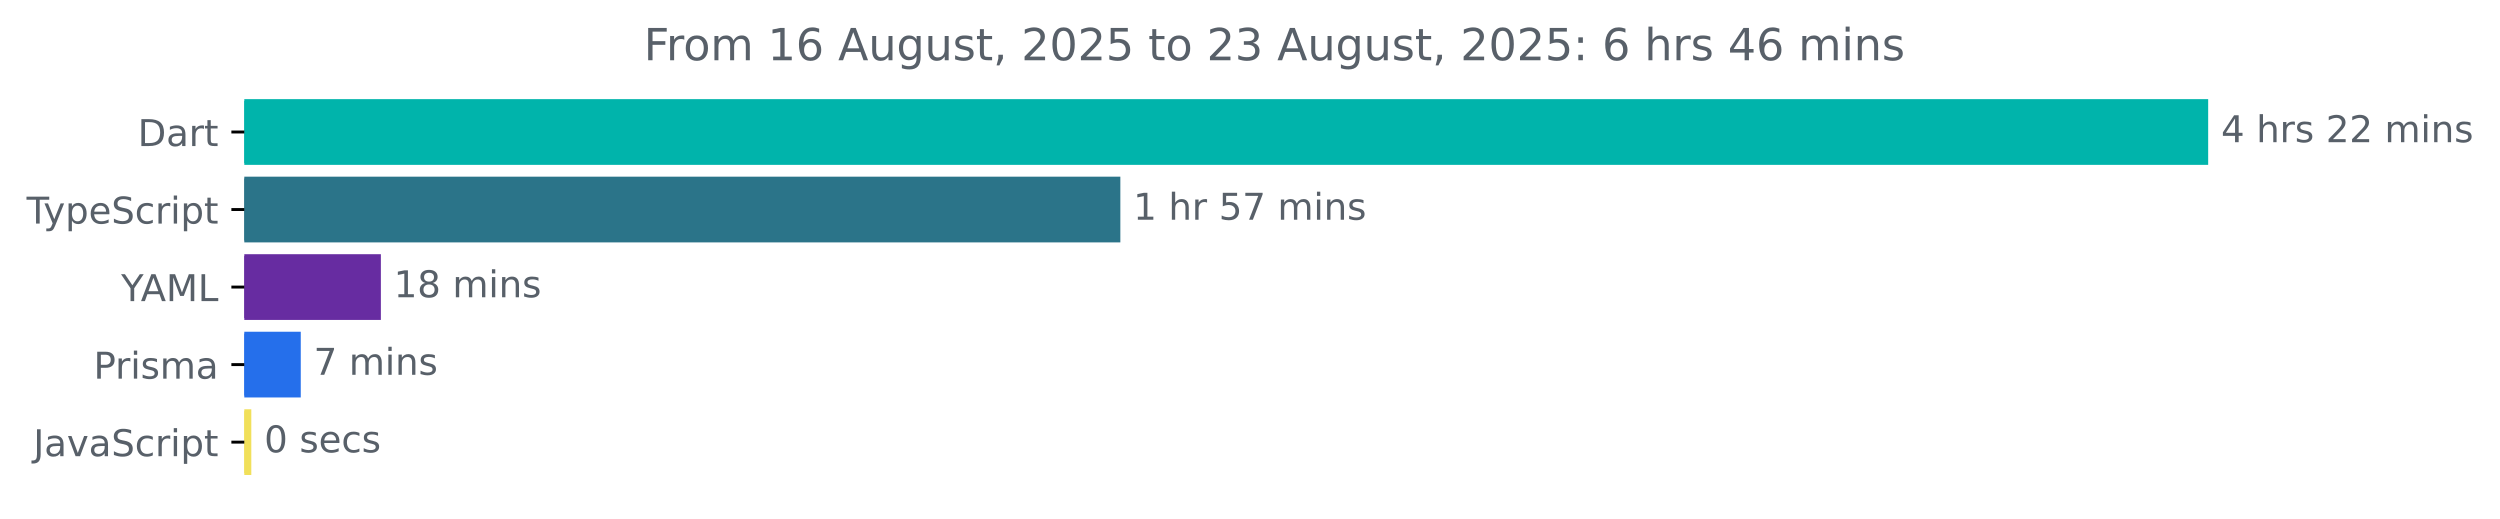
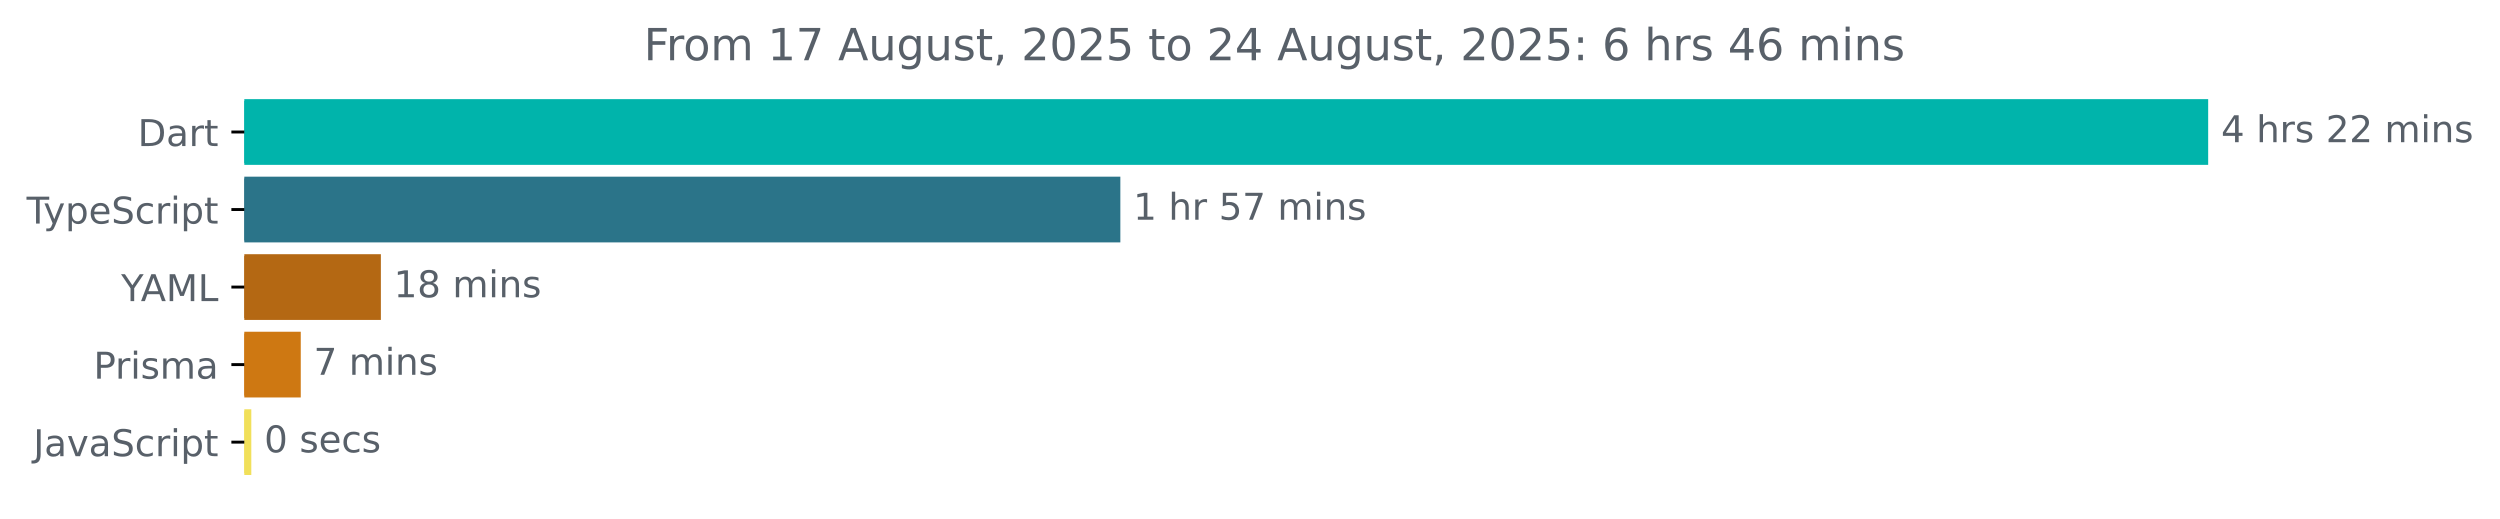
<svg xmlns="http://www.w3.org/2000/svg" xmlns:xlink="http://www.w3.org/1999/xlink" width="677.144pt" height="140.398pt" viewBox="0 0 677.144 140.398" version="1.1">
  <defs>
    <style type="text/css">*{stroke-linejoin: round; stroke-linecap: butt}</style>
  </defs>
  <g id="figure_1">
    <g id="patch_1">
      <path d="M -0 140.398  L 677.144 140.398  L 677.144 0  L -0 0  L -0 140.398  z " style="fill: none" />
    </g>
    <g id="axes_1">
      <g id="patch_2">
-         <path d="M 66.17 27.358  L 597.599 27.358  L 597.599 44.158  L 66.17 44.158  z " clip-path="url(#pe42643cee1)" style="fill: #00b4ab; stroke: #00b4ab; stroke-linejoin: miter" />
+         <path d="M 66.17 27.358  L 597.599 27.358  L 597.599 44.158  L 66.17 44.158  z " clip-path="url(#p20455c6b0b)" style="fill: #00b4ab; stroke: #00b4ab; stroke-linejoin: miter" />
      </g>
      <g id="patch_3">
-         <path d="M 66.17 48.358  L 302.954 48.358  L 302.954 65.158  L 66.17 65.158  z " clip-path="url(#pe42643cee1)" style="fill: #2b7489; stroke: #2b7489; stroke-linejoin: miter" />
+         <path d="M 66.17 48.358  L 302.954 48.358  L 302.954 65.158  L 66.17 65.158  z " clip-path="url(#p20455c6b0b)" style="fill: #2b7489; stroke: #2b7489; stroke-linejoin: miter" />
      </g>
      <g id="patch_4">
-         <path d="M 66.17 69.358  L 102.662 69.358  L 102.662 86.158  L 66.17 86.158  z " clip-path="url(#pe42643cee1)" style="fill: #672ca1; stroke: #672ca1; stroke-linejoin: miter" />
+         <path d="M 66.17 69.358  L 102.662 69.358  L 102.662 86.158  L 66.17 86.158  z " clip-path="url(#p20455c6b0b)" style="fill: #b46813; stroke: #b46813; stroke-linejoin: miter" />
      </g>
      <g id="patch_5">
-         <path d="M 66.17 90.358  L 80.964 90.358  L 80.964 107.158  L 66.17 107.158  z " clip-path="url(#pe42643cee1)" style="fill: #256feb; stroke: #256feb; stroke-linejoin: miter" />
+         <path d="M 66.17 90.358  L 80.964 90.358  L 80.964 107.158  L 66.17 107.158  z " clip-path="url(#p20455c6b0b)" style="fill: #ce7812; stroke: #ce7812; stroke-linejoin: miter" />
      </g>
      <g id="patch_6">
-         <path d="M 66.17 111.358  L 67.568 111.358  L 67.568 128.158  L 66.17 128.158  z " clip-path="url(#pe42643cee1)" style="fill: #f1e05a; stroke: #f1e05a; stroke-linejoin: miter" />
+         <path d="M 66.17 111.358  L 67.568 111.358  L 67.568 128.158  L 66.17 128.158  z " clip-path="url(#p20455c6b0b)" style="fill: #f1e05a; stroke: #f1e05a; stroke-linejoin: miter" />
      </g>
      <g id="matplotlib.axis_1" />
      <g id="matplotlib.axis_2">
        <g id="ytick_1">
          <g id="line2d_1">
            <defs>
-               <path id="m91e6984c49" d="M 0 0  L -3.5 0  " style="stroke: #000000; stroke-width: 0.8" />
+               <path id="m834299546e" d="M 0 0  L -3.5 0  " style="stroke: #000000; stroke-width: 0.8" />
            </defs>
            <g>
-               <use xlink:href="#m91e6984c49" x="66.17" y="35.758" style="stroke: #000000; stroke-width: 0.8" />
+               <use xlink:href="#m834299546e" x="66.17" y="35.758" style="stroke: #000000; stroke-width: 0.8" />
            </g>
          </g>
          <g id="text_1">
            <g style="fill: #586069" transform="translate(37.31094 39.55734) scale(0.1 -0.1)">
              <defs>
                <path id="DejaVuSans-44" d="M 1259 4147  L 1259 519  L 2022 519  Q 2988 519 3436 956  Q 3884 1394 3884 2338  Q 3884 3275 3436 3711  Q 2988 4147 2022 4147  L 1259 4147  z M 628 4666  L 1925 4666  Q 3281 4666 3915 4102  Q 4550 3538 4550 2338  Q 4550 1131 3912 565  Q 3275 0 1925 0  L 628 0  L 628 4666  z " transform="scale(0.015625)" />
                <path id="DejaVuSans-61" d="M 2194 1759  Q 1497 1759 1228 1600  Q 959 1441 959 1056  Q 959 750 1161 570  Q 1363 391 1709 391  Q 2188 391 2477 730  Q 2766 1069 2766 1631  L 2766 1759  L 2194 1759  z M 3341 1997  L 3341 0  L 2766 0  L 2766 531  Q 2569 213 2275 61  Q 1981 -91 1556 -91  Q 1019 -91 701 211  Q 384 513 384 1019  Q 384 1609 779 1909  Q 1175 2209 1959 2209  L 2766 2209  L 2766 2266  Q 2766 2663 2505 2880  Q 2244 3097 1772 3097  Q 1472 3097 1187 3025  Q 903 2953 641 2809  L 641 3341  Q 956 3463 1253 3523  Q 1550 3584 1831 3584  Q 2591 3584 2966 3190  Q 3341 2797 3341 1997  z " transform="scale(0.015625)" />
                <path id="DejaVuSans-72" d="M 2631 2963  Q 2534 3019 2420 3045  Q 2306 3072 2169 3072  Q 1681 3072 1420 2755  Q 1159 2438 1159 1844  L 1159 0  L 581 0  L 581 3500  L 1159 3500  L 1159 2956  Q 1341 3275 1631 3429  Q 1922 3584 2338 3584  Q 2397 3584 2469 3576  Q 2541 3569 2628 3553  L 2631 2963  z " transform="scale(0.015625)" />
                <path id="DejaVuSans-74" d="M 1172 4494  L 1172 3500  L 2356 3500  L 2356 3053  L 1172 3053  L 1172 1153  Q 1172 725 1289 603  Q 1406 481 1766 481  L 2356 481  L 2356 0  L 1766 0  Q 1100 0 847 248  Q 594 497 594 1153  L 594 3053  L 172 3053  L 172 3500  L 594 3500  L 594 4494  L 1172 4494  z " transform="scale(0.015625)" />
              </defs>
              <use xlink:href="#DejaVuSans-44" />
              <use xlink:href="#DejaVuSans-61" x="77.002" />
              <use xlink:href="#DejaVuSans-72" x="138.281" />
              <use xlink:href="#DejaVuSans-74" x="179.395" />
            </g>
          </g>
        </g>
        <g id="ytick_2">
          <g id="line2d_2">
            <g>
-               <use xlink:href="#m91e6984c49" x="66.17" y="56.758" style="stroke: #000000; stroke-width: 0.8" />
+               <use xlink:href="#m834299546e" x="66.17" y="56.758" style="stroke: #000000; stroke-width: 0.8" />
            </g>
          </g>
          <g id="text_2">
            <g style="fill: #586069" transform="translate(7.2 60.55734) scale(0.1 -0.1)">
              <defs>
                <path id="DejaVuSans-54" d="M -19 4666  L 3928 4666  L 3928 4134  L 2272 4134  L 2272 0  L 1638 0  L 1638 4134  L -19 4134  L -19 4666  z " transform="scale(0.015625)" />
                <path id="DejaVuSans-79" d="M 2059 -325  Q 1816 -950 1584 -1140  Q 1353 -1331 966 -1331  L 506 -1331  L 506 -850  L 844 -850  Q 1081 -850 1212 -737  Q 1344 -625 1503 -206  L 1606 56  L 191 3500  L 800 3500  L 1894 763  L 2988 3500  L 3597 3500  L 2059 -325  z " transform="scale(0.015625)" />
                <path id="DejaVuSans-70" d="M 1159 525  L 1159 -1331  L 581 -1331  L 581 3500  L 1159 3500  L 1159 2969  Q 1341 3281 1617 3432  Q 1894 3584 2278 3584  Q 2916 3584 3314 3078  Q 3713 2572 3713 1747  Q 3713 922 3314 415  Q 2916 -91 2278 -91  Q 1894 -91 1617 61  Q 1341 213 1159 525  z M 3116 1747  Q 3116 2381 2855 2742  Q 2594 3103 2138 3103  Q 1681 3103 1420 2742  Q 1159 2381 1159 1747  Q 1159 1113 1420 752  Q 1681 391 2138 391  Q 2594 391 2855 752  Q 3116 1113 3116 1747  z " transform="scale(0.015625)" />
                <path id="DejaVuSans-65" d="M 3597 1894  L 3597 1613  L 953 1613  Q 991 1019 1311 708  Q 1631 397 2203 397  Q 2534 397 2845 478  Q 3156 559 3463 722  L 3463 178  Q 3153 47 2828 -22  Q 2503 -91 2169 -91  Q 1331 -91 842 396  Q 353 884 353 1716  Q 353 2575 817 3079  Q 1281 3584 2069 3584  Q 2775 3584 3186 3129  Q 3597 2675 3597 1894  z M 3022 2063  Q 3016 2534 2758 2815  Q 2500 3097 2075 3097  Q 1594 3097 1305 2825  Q 1016 2553 972 2059  L 3022 2063  z " transform="scale(0.015625)" />
                <path id="DejaVuSans-53" d="M 3425 4513  L 3425 3897  Q 3066 4069 2747 4153  Q 2428 4238 2131 4238  Q 1616 4238 1336 4038  Q 1056 3838 1056 3469  Q 1056 3159 1242 3001  Q 1428 2844 1947 2747  L 2328 2669  Q 3034 2534 3370 2195  Q 3706 1856 3706 1288  Q 3706 609 3251 259  Q 2797 -91 1919 -91  Q 1588 -91 1214 -16  Q 841 59 441 206  L 441 856  Q 825 641 1194 531  Q 1563 422 1919 422  Q 2459 422 2753 634  Q 3047 847 3047 1241  Q 3047 1584 2836 1778  Q 2625 1972 2144 2069  L 1759 2144  Q 1053 2284 737 2584  Q 422 2884 422 3419  Q 422 4038 858 4394  Q 1294 4750 2059 4750  Q 2388 4750 2728 4690  Q 3069 4631 3425 4513  z " transform="scale(0.015625)" />
                <path id="DejaVuSans-63" d="M 3122 3366  L 3122 2828  Q 2878 2963 2633 3030  Q 2388 3097 2138 3097  Q 1578 3097 1268 2742  Q 959 2388 959 1747  Q 959 1106 1268 751  Q 1578 397 2138 397  Q 2388 397 2633 464  Q 2878 531 3122 666  L 3122 134  Q 2881 22 2623 -34  Q 2366 -91 2075 -91  Q 1284 -91 818 406  Q 353 903 353 1747  Q 353 2603 823 3093  Q 1294 3584 2113 3584  Q 2378 3584 2631 3529  Q 2884 3475 3122 3366  z " transform="scale(0.015625)" />
                <path id="DejaVuSans-69" d="M 603 3500  L 1178 3500  L 1178 0  L 603 0  L 603 3500  z M 603 4863  L 1178 4863  L 1178 4134  L 603 4134  L 603 4863  z " transform="scale(0.015625)" />
              </defs>
              <use xlink:href="#DejaVuSans-54" />
              <use xlink:href="#DejaVuSans-79" x="45.459" />
              <use xlink:href="#DejaVuSans-70" x="104.639" />
              <use xlink:href="#DejaVuSans-65" x="168.115" />
              <use xlink:href="#DejaVuSans-53" x="229.639" />
              <use xlink:href="#DejaVuSans-63" x="293.115" />
              <use xlink:href="#DejaVuSans-72" x="348.096" />
              <use xlink:href="#DejaVuSans-69" x="389.209" />
              <use xlink:href="#DejaVuSans-70" x="416.992" />
              <use xlink:href="#DejaVuSans-74" x="480.469" />
            </g>
          </g>
        </g>
        <g id="ytick_3">
          <g id="line2d_3">
            <g>
-               <use xlink:href="#m91e6984c49" x="66.17" y="77.758" style="stroke: #000000; stroke-width: 0.8" />
+               <use xlink:href="#m834299546e" x="66.17" y="77.758" style="stroke: #000000; stroke-width: 0.8" />
            </g>
          </g>
          <g id="text_3">
            <g style="fill: #586069" transform="translate(32.79688 81.55734) scale(0.1 -0.1)">
              <defs>
                <path id="DejaVuSans-59" d="M -13 4666  L 666 4666  L 1959 2747  L 3244 4666  L 3922 4666  L 2272 2222  L 2272 0  L 1638 0  L 1638 2222  L -13 4666  z " transform="scale(0.015625)" />
                <path id="DejaVuSans-41" d="M 2188 4044  L 1331 1722  L 3047 1722  L 2188 4044  z M 1831 4666  L 2547 4666  L 4325 0  L 3669 0  L 3244 1197  L 1141 1197  L 716 0  L 50 0  L 1831 4666  z " transform="scale(0.015625)" />
                <path id="DejaVuSans-4d" d="M 628 4666  L 1569 4666  L 2759 1491  L 3956 4666  L 4897 4666  L 4897 0  L 4281 0  L 4281 4097  L 3078 897  L 2444 897  L 1241 4097  L 1241 0  L 628 0  L 628 4666  z " transform="scale(0.015625)" />
                <path id="DejaVuSans-4c" d="M 628 4666  L 1259 4666  L 1259 531  L 3531 531  L 3531 0  L 628 0  L 628 4666  z " transform="scale(0.015625)" />
              </defs>
              <use xlink:href="#DejaVuSans-59" />
              <use xlink:href="#DejaVuSans-41" x="53.334" />
              <use xlink:href="#DejaVuSans-4d" x="121.742" />
              <use xlink:href="#DejaVuSans-4c" x="208.021" />
            </g>
          </g>
        </g>
        <g id="ytick_4">
          <g id="line2d_4">
            <g>
-               <use xlink:href="#m91e6984c49" x="66.17" y="98.758" style="stroke: #000000; stroke-width: 0.8" />
+               <use xlink:href="#m834299546e" x="66.17" y="98.758" style="stroke: #000000; stroke-width: 0.8" />
            </g>
          </g>
          <g id="text_4">
            <g style="fill: #586069" transform="translate(25.34844 102.5573) scale(0.1 -0.1)">
              <defs>
                <path id="DejaVuSans-50" d="M 1259 4147  L 1259 2394  L 2053 2394  Q 2494 2394 2734 2622  Q 2975 2850 2975 3272  Q 2975 3691 2734 3919  Q 2494 4147 2053 4147  L 1259 4147  z M 628 4666  L 2053 4666  Q 2838 4666 3239 4311  Q 3641 3956 3641 3272  Q 3641 2581 3239 2228  Q 2838 1875 2053 1875  L 1259 1875  L 1259 0  L 628 0  L 628 4666  z " transform="scale(0.015625)" />
                <path id="DejaVuSans-73" d="M 2834 3397  L 2834 2853  Q 2591 2978 2328 3040  Q 2066 3103 1784 3103  Q 1356 3103 1142 2972  Q 928 2841 928 2578  Q 928 2378 1081 2264  Q 1234 2150 1697 2047  L 1894 2003  Q 2506 1872 2764 1633  Q 3022 1394 3022 966  Q 3022 478 2636 193  Q 2250 -91 1575 -91  Q 1294 -91 989 -36  Q 684 19 347 128  L 347 722  Q 666 556 975 473  Q 1284 391 1588 391  Q 1994 391 2212 530  Q 2431 669 2431 922  Q 2431 1156 2273 1281  Q 2116 1406 1581 1522  L 1381 1569  Q 847 1681 609 1914  Q 372 2147 372 2553  Q 372 3047 722 3315  Q 1072 3584 1716 3584  Q 2034 3584 2315 3537  Q 2597 3491 2834 3397  z " transform="scale(0.015625)" />
                <path id="DejaVuSans-6d" d="M 3328 2828  Q 3544 3216 3844 3400  Q 4144 3584 4550 3584  Q 5097 3584 5394 3201  Q 5691 2819 5691 2113  L 5691 0  L 5113 0  L 5113 2094  Q 5113 2597 4934 2840  Q 4756 3084 4391 3084  Q 3944 3084 3684 2787  Q 3425 2491 3425 1978  L 3425 0  L 2847 0  L 2847 2094  Q 2847 2600 2669 2842  Q 2491 3084 2119 3084  Q 1678 3084 1418 2786  Q 1159 2488 1159 1978  L 1159 0  L 581 0  L 581 3500  L 1159 3500  L 1159 2956  Q 1356 3278 1631 3431  Q 1906 3584 2284 3584  Q 2666 3584 2933 3390  Q 3200 3197 3328 2828  z " transform="scale(0.015625)" />
              </defs>
              <use xlink:href="#DejaVuSans-50" />
              <use xlink:href="#DejaVuSans-72" x="58.553" />
              <use xlink:href="#DejaVuSans-69" x="99.666" />
              <use xlink:href="#DejaVuSans-73" x="127.449" />
              <use xlink:href="#DejaVuSans-6d" x="179.549" />
              <use xlink:href="#DejaVuSans-61" x="276.961" />
            </g>
          </g>
        </g>
        <g id="ytick_5">
          <g id="line2d_5">
            <g>
-               <use xlink:href="#m91e6984c49" x="66.17" y="119.758" style="stroke: #000000; stroke-width: 0.8" />
+               <use xlink:href="#m834299546e" x="66.17" y="119.758" style="stroke: #000000; stroke-width: 0.8" />
            </g>
          </g>
          <g id="text_5">
            <g style="fill: #586069" transform="translate(9.040625 123.5573) scale(0.1 -0.1)">
              <defs>
                <path id="DejaVuSans-4a" d="M 628 4666  L 1259 4666  L 1259 325  Q 1259 -519 939 -900  Q 619 -1281 -91 -1281  L -331 -1281  L -331 -750  L -134 -750  Q 284 -750 456 -515  Q 628 -281 628 325  L 628 4666  z " transform="scale(0.015625)" />
                <path id="DejaVuSans-76" d="M 191 3500  L 800 3500  L 1894 563  L 2988 3500  L 3597 3500  L 2284 0  L 1503 0  L 191 3500  z " transform="scale(0.015625)" />
              </defs>
              <use xlink:href="#DejaVuSans-4a" />
              <use xlink:href="#DejaVuSans-61" x="29.492" />
              <use xlink:href="#DejaVuSans-76" x="90.771" />
              <use xlink:href="#DejaVuSans-61" x="149.951" />
              <use xlink:href="#DejaVuSans-53" x="211.23" />
              <use xlink:href="#DejaVuSans-63" x="274.707" />
              <use xlink:href="#DejaVuSans-72" x="329.688" />
              <use xlink:href="#DejaVuSans-69" x="370.801" />
              <use xlink:href="#DejaVuSans-70" x="398.584" />
              <use xlink:href="#DejaVuSans-74" x="462.061" />
            </g>
          </g>
        </g>
      </g>
      <g id="text_6">
        <g style="fill: #586069" transform="translate(601.5989 38.5175) scale(0.1 -0.1)">
          <defs>
            <path id="DejaVuSans-34" d="M 2419 4116  L 825 1625  L 2419 1625  L 2419 4116  z M 2253 4666  L 3047 4666  L 3047 1625  L 3713 1625  L 3713 1100  L 3047 1100  L 3047 0  L 2419 0  L 2419 1100  L 313 1100  L 313 1709  L 2253 4666  z " transform="scale(0.015625)" />
            <path id="DejaVuSans-20" transform="scale(0.015625)" />
            <path id="DejaVuSans-68" d="M 3513 2113  L 3513 0  L 2938 0  L 2938 2094  Q 2938 2591 2744 2837  Q 2550 3084 2163 3084  Q 1697 3084 1428 2787  Q 1159 2491 1159 1978  L 1159 0  L 581 0  L 581 4863  L 1159 4863  L 1159 2956  Q 1366 3272 1645 3428  Q 1925 3584 2291 3584  Q 2894 3584 3203 3211  Q 3513 2838 3513 2113  z " transform="scale(0.015625)" />
            <path id="DejaVuSans-32" d="M 1228 531  L 3431 531  L 3431 0  L 469 0  L 469 531  Q 828 903 1448 1529  Q 2069 2156 2228 2338  Q 2531 2678 2651 2914  Q 2772 3150 2772 3378  Q 2772 3750 2511 3984  Q 2250 4219 1831 4219  Q 1534 4219 1204 4116  Q 875 4013 500 3803  L 500 4441  Q 881 4594 1212 4672  Q 1544 4750 1819 4750  Q 2544 4750 2975 4387  Q 3406 4025 3406 3419  Q 3406 3131 3298 2873  Q 3191 2616 2906 2266  Q 2828 2175 2409 1742  Q 1991 1309 1228 531  z " transform="scale(0.015625)" />
            <path id="DejaVuSans-6e" d="M 3513 2113  L 3513 0  L 2938 0  L 2938 2094  Q 2938 2591 2744 2837  Q 2550 3084 2163 3084  Q 1697 3084 1428 2787  Q 1159 2491 1159 1978  L 1159 0  L 581 0  L 581 3500  L 1159 3500  L 1159 2956  Q 1366 3272 1645 3428  Q 1925 3584 2291 3584  Q 2894 3584 3203 3211  Q 3513 2838 3513 2113  z " transform="scale(0.015625)" />
          </defs>
          <use xlink:href="#DejaVuSans-34" />
          <use xlink:href="#DejaVuSans-20" x="63.623" />
          <use xlink:href="#DejaVuSans-68" x="95.41" />
          <use xlink:href="#DejaVuSans-72" x="158.789" />
          <use xlink:href="#DejaVuSans-73" x="199.902" />
          <use xlink:href="#DejaVuSans-20" x="252.002" />
          <use xlink:href="#DejaVuSans-32" x="283.789" />
          <use xlink:href="#DejaVuSans-32" x="347.412" />
          <use xlink:href="#DejaVuSans-20" x="411.035" />
          <use xlink:href="#DejaVuSans-6d" x="442.822" />
          <use xlink:href="#DejaVuSans-69" x="540.234" />
          <use xlink:href="#DejaVuSans-6e" x="568.018" />
          <use xlink:href="#DejaVuSans-73" x="631.396" />
        </g>
      </g>
      <g id="text_7">
        <g style="fill: #586069" transform="translate(306.9544 59.5175) scale(0.1 -0.1)">
          <defs>
            <path id="DejaVuSans-31" d="M 794 531  L 1825 531  L 1825 4091  L 703 3866  L 703 4441  L 1819 4666  L 2450 4666  L 2450 531  L 3481 531  L 3481 0  L 794 0  L 794 531  z " transform="scale(0.015625)" />
            <path id="DejaVuSans-35" d="M 691 4666  L 3169 4666  L 3169 4134  L 1269 4134  L 1269 2991  Q 1406 3038 1543 3061  Q 1681 3084 1819 3084  Q 2600 3084 3056 2656  Q 3513 2228 3513 1497  Q 3513 744 3044 326  Q 2575 -91 1722 -91  Q 1428 -91 1123 -41  Q 819 9 494 109  L 494 744  Q 775 591 1075 516  Q 1375 441 1709 441  Q 2250 441 2565 725  Q 2881 1009 2881 1497  Q 2881 1984 2565 2268  Q 2250 2553 1709 2553  Q 1456 2553 1204 2497  Q 953 2441 691 2322  L 691 4666  z " transform="scale(0.015625)" />
            <path id="DejaVuSans-37" d="M 525 4666  L 3525 4666  L 3525 4397  L 1831 0  L 1172 0  L 2766 4134  L 525 4134  L 525 4666  z " transform="scale(0.015625)" />
          </defs>
          <use xlink:href="#DejaVuSans-31" />
          <use xlink:href="#DejaVuSans-20" x="63.623" />
          <use xlink:href="#DejaVuSans-68" x="95.41" />
          <use xlink:href="#DejaVuSans-72" x="158.789" />
          <use xlink:href="#DejaVuSans-20" x="199.902" />
          <use xlink:href="#DejaVuSans-35" x="231.689" />
          <use xlink:href="#DejaVuSans-37" x="295.312" />
          <use xlink:href="#DejaVuSans-20" x="358.936" />
          <use xlink:href="#DejaVuSans-6d" x="390.723" />
          <use xlink:href="#DejaVuSans-69" x="488.135" />
          <use xlink:href="#DejaVuSans-6e" x="515.918" />
          <use xlink:href="#DejaVuSans-73" x="579.297" />
        </g>
      </g>
      <g id="text_8">
        <g style="fill: #586069" transform="translate(106.6619 80.5175) scale(0.1 -0.1)">
          <defs>
            <path id="DejaVuSans-38" d="M 2034 2216  Q 1584 2216 1326 1975  Q 1069 1734 1069 1313  Q 1069 891 1326 650  Q 1584 409 2034 409  Q 2484 409 2743 651  Q 3003 894 3003 1313  Q 3003 1734 2745 1975  Q 2488 2216 2034 2216  z M 1403 2484  Q 997 2584 770 2862  Q 544 3141 544 3541  Q 544 4100 942 4425  Q 1341 4750 2034 4750  Q 2731 4750 3128 4425  Q 3525 4100 3525 3541  Q 3525 3141 3298 2862  Q 3072 2584 2669 2484  Q 3125 2378 3379 2068  Q 3634 1759 3634 1313  Q 3634 634 3220 271  Q 2806 -91 2034 -91  Q 1263 -91 848 271  Q 434 634 434 1313  Q 434 1759 690 2068  Q 947 2378 1403 2484  z M 1172 3481  Q 1172 3119 1398 2916  Q 1625 2713 2034 2713  Q 2441 2713 2670 2916  Q 2900 3119 2900 3481  Q 2900 3844 2670 4047  Q 2441 4250 2034 4250  Q 1625 4250 1398 4047  Q 1172 3844 1172 3481  z " transform="scale(0.015625)" />
          </defs>
          <use xlink:href="#DejaVuSans-31" />
          <use xlink:href="#DejaVuSans-38" x="63.623" />
          <use xlink:href="#DejaVuSans-20" x="127.246" />
          <use xlink:href="#DejaVuSans-6d" x="159.033" />
          <use xlink:href="#DejaVuSans-69" x="256.445" />
          <use xlink:href="#DejaVuSans-6e" x="284.229" />
          <use xlink:href="#DejaVuSans-73" x="347.607" />
        </g>
      </g>
      <g id="text_9">
        <g style="fill: #586069" transform="translate(84.96418 101.5175) scale(0.1 -0.1)">
          <use xlink:href="#DejaVuSans-37" />
          <use xlink:href="#DejaVuSans-20" x="63.623" />
          <use xlink:href="#DejaVuSans-6d" x="95.41" />
          <use xlink:href="#DejaVuSans-69" x="192.822" />
          <use xlink:href="#DejaVuSans-6e" x="220.605" />
          <use xlink:href="#DejaVuSans-73" x="283.984" />
        </g>
      </g>
      <g id="text_10">
        <g style="fill: #586069" transform="translate(71.56751 122.5175) scale(0.1 -0.1)">
          <defs>
            <path id="DejaVuSans-30" d="M 2034 4250  Q 1547 4250 1301 3770  Q 1056 3291 1056 2328  Q 1056 1369 1301 889  Q 1547 409 2034 409  Q 2525 409 2770 889  Q 3016 1369 3016 2328  Q 3016 3291 2770 3770  Q 2525 4250 2034 4250  z M 2034 4750  Q 2819 4750 3233 4129  Q 3647 3509 3647 2328  Q 3647 1150 3233 529  Q 2819 -91 2034 -91  Q 1250 -91 836 529  Q 422 1150 422 2328  Q 422 3509 836 4129  Q 1250 4750 2034 4750  z " transform="scale(0.015625)" />
          </defs>
          <use xlink:href="#DejaVuSans-30" />
          <use xlink:href="#DejaVuSans-20" x="63.623" />
          <use xlink:href="#DejaVuSans-73" x="95.41" />
          <use xlink:href="#DejaVuSans-65" x="147.51" />
          <use xlink:href="#DejaVuSans-63" x="209.033" />
          <use xlink:href="#DejaVuSans-73" x="264.014" />
        </g>
      </g>
      <g id="text_11">
        <g style="fill: #586069" transform="translate(174.3841 16.31812) scale(0.12 -0.12)">
          <defs>
            <path id="DejaVuSans-46" d="M 628 4666  L 3309 4666  L 3309 4134  L 1259 4134  L 1259 2759  L 3109 2759  L 3109 2228  L 1259 2228  L 1259 0  L 628 0  L 628 4666  z " transform="scale(0.015625)" />
            <path id="DejaVuSans-6f" d="M 1959 3097  Q 1497 3097 1228 2736  Q 959 2375 959 1747  Q 959 1119 1226 758  Q 1494 397 1959 397  Q 2419 397 2687 759  Q 2956 1122 2956 1747  Q 2956 2369 2687 2733  Q 2419 3097 1959 3097  z M 1959 3584  Q 2709 3584 3137 3096  Q 3566 2609 3566 1747  Q 3566 888 3137 398  Q 2709 -91 1959 -91  Q 1206 -91 779 398  Q 353 888 353 1747  Q 353 2609 779 3096  Q 1206 3584 1959 3584  z " transform="scale(0.015625)" />
-             <path id="DejaVuSans-36" d="M 2113 2584  Q 1688 2584 1439 2293  Q 1191 2003 1191 1497  Q 1191 994 1439 701  Q 1688 409 2113 409  Q 2538 409 2786 701  Q 3034 994 3034 1497  Q 3034 2003 2786 2293  Q 2538 2584 2113 2584  z M 3366 4563  L 3366 3988  Q 3128 4100 2886 4159  Q 2644 4219 2406 4219  Q 1781 4219 1451 3797  Q 1122 3375 1075 2522  Q 1259 2794 1537 2939  Q 1816 3084 2150 3084  Q 2853 3084 3261 2657  Q 3669 2231 3669 1497  Q 3669 778 3244 343  Q 2819 -91 2113 -91  Q 1303 -91 875 529  Q 447 1150 447 2328  Q 447 3434 972 4092  Q 1497 4750 2381 4750  Q 2619 4750 2861 4703  Q 3103 4656 3366 4563  z " transform="scale(0.015625)" />
            <path id="DejaVuSans-75" d="M 544 1381  L 544 3500  L 1119 3500  L 1119 1403  Q 1119 906 1312 657  Q 1506 409 1894 409  Q 2359 409 2629 706  Q 2900 1003 2900 1516  L 2900 3500  L 3475 3500  L 3475 0  L 2900 0  L 2900 538  Q 2691 219 2414 64  Q 2138 -91 1772 -91  Q 1169 -91 856 284  Q 544 659 544 1381  z M 1991 3584  L 1991 3584  z " transform="scale(0.015625)" />
            <path id="DejaVuSans-67" d="M 2906 1791  Q 2906 2416 2648 2759  Q 2391 3103 1925 3103  Q 1463 3103 1205 2759  Q 947 2416 947 1791  Q 947 1169 1205 825  Q 1463 481 1925 481  Q 2391 481 2648 825  Q 2906 1169 2906 1791  z M 3481 434  Q 3481 -459 3084 -895  Q 2688 -1331 1869 -1331  Q 1566 -1331 1297 -1286  Q 1028 -1241 775 -1147  L 775 -588  Q 1028 -725 1275 -790  Q 1522 -856 1778 -856  Q 2344 -856 2625 -561  Q 2906 -266 2906 331  L 2906 616  Q 2728 306 2450 153  Q 2172 0 1784 0  Q 1141 0 747 490  Q 353 981 353 1791  Q 353 2603 747 3093  Q 1141 3584 1784 3584  Q 2172 3584 2450 3431  Q 2728 3278 2906 2969  L 2906 3500  L 3481 3500  L 3481 434  z " transform="scale(0.015625)" />
            <path id="DejaVuSans-2c" d="M 750 794  L 1409 794  L 1409 256  L 897 -744  L 494 -744  L 750 256  L 750 794  z " transform="scale(0.015625)" />
-             <path id="DejaVuSans-33" d="M 2597 2516  Q 3050 2419 3304 2112  Q 3559 1806 3559 1356  Q 3559 666 3084 287  Q 2609 -91 1734 -91  Q 1441 -91 1130 -33  Q 819 25 488 141  L 488 750  Q 750 597 1062 519  Q 1375 441 1716 441  Q 2309 441 2620 675  Q 2931 909 2931 1356  Q 2931 1769 2642 2001  Q 2353 2234 1838 2234  L 1294 2234  L 1294 2753  L 1863 2753  Q 2328 2753 2575 2939  Q 2822 3125 2822 3475  Q 2822 3834 2567 4026  Q 2313 4219 1838 4219  Q 1578 4219 1281 4162  Q 984 4106 628 3988  L 628 4550  Q 988 4650 1302 4700  Q 1616 4750 1894 4750  Q 2613 4750 3031 4423  Q 3450 4097 3450 3541  Q 3450 3153 3228 2886  Q 3006 2619 2597 2516  z " transform="scale(0.015625)" />
            <path id="DejaVuSans-3a" d="M 750 794  L 1409 794  L 1409 0  L 750 0  L 750 794  z M 750 3309  L 1409 3309  L 1409 2516  L 750 2516  L 750 3309  z " transform="scale(0.015625)" />
+             <path id="DejaVuSans-36" d="M 2113 2584  Q 1688 2584 1439 2293  Q 1191 2003 1191 1497  Q 1191 994 1439 701  Q 1688 409 2113 409  Q 2538 409 2786 701  Q 3034 994 3034 1497  Q 3034 2003 2786 2293  Q 2538 2584 2113 2584  z M 3366 4563  L 3366 3988  Q 3128 4100 2886 4159  Q 2644 4219 2406 4219  Q 1781 4219 1451 3797  Q 1122 3375 1075 2522  Q 1259 2794 1537 2939  Q 1816 3084 2150 3084  Q 2853 3084 3261 2657  Q 3669 2231 3669 1497  Q 3669 778 3244 343  Q 2819 -91 2113 -91  Q 1303 -91 875 529  Q 447 1150 447 2328  Q 447 3434 972 4092  Q 1497 4750 2381 4750  Q 2619 4750 2861 4703  Q 3103 4656 3366 4563  z " transform="scale(0.015625)" />
          </defs>
          <use xlink:href="#DejaVuSans-46" />
          <use xlink:href="#DejaVuSans-72" x="50.27" />
          <use xlink:href="#DejaVuSans-6f" x="89.133" />
          <use xlink:href="#DejaVuSans-6d" x="150.314" />
          <use xlink:href="#DejaVuSans-20" x="247.727" />
          <use xlink:href="#DejaVuSans-31" x="279.514" />
-           <use xlink:href="#DejaVuSans-36" x="343.137" />
+           <use xlink:href="#DejaVuSans-37" x="343.137" />
          <use xlink:href="#DejaVuSans-20" x="406.76" />
          <use xlink:href="#DejaVuSans-41" x="438.547" />
          <use xlink:href="#DejaVuSans-75" x="506.955" />
          <use xlink:href="#DejaVuSans-67" x="570.334" />
          <use xlink:href="#DejaVuSans-75" x="633.811" />
          <use xlink:href="#DejaVuSans-73" x="697.189" />
          <use xlink:href="#DejaVuSans-74" x="749.289" />
          <use xlink:href="#DejaVuSans-2c" x="788.498" />
          <use xlink:href="#DejaVuSans-20" x="820.285" />
          <use xlink:href="#DejaVuSans-32" x="852.072" />
          <use xlink:href="#DejaVuSans-30" x="915.695" />
          <use xlink:href="#DejaVuSans-32" x="979.318" />
          <use xlink:href="#DejaVuSans-35" x="1042.941" />
          <use xlink:href="#DejaVuSans-20" x="1106.564" />
          <use xlink:href="#DejaVuSans-74" x="1138.352" />
          <use xlink:href="#DejaVuSans-6f" x="1177.561" />
          <use xlink:href="#DejaVuSans-20" x="1238.742" />
          <use xlink:href="#DejaVuSans-32" x="1270.529" />
-           <use xlink:href="#DejaVuSans-33" x="1334.152" />
+           <use xlink:href="#DejaVuSans-34" x="1334.152" />
          <use xlink:href="#DejaVuSans-20" x="1397.775" />
          <use xlink:href="#DejaVuSans-41" x="1429.562" />
          <use xlink:href="#DejaVuSans-75" x="1497.971" />
          <use xlink:href="#DejaVuSans-67" x="1561.35" />
          <use xlink:href="#DejaVuSans-75" x="1624.826" />
          <use xlink:href="#DejaVuSans-73" x="1688.205" />
          <use xlink:href="#DejaVuSans-74" x="1740.305" />
          <use xlink:href="#DejaVuSans-2c" x="1779.514" />
          <use xlink:href="#DejaVuSans-20" x="1811.301" />
          <use xlink:href="#DejaVuSans-32" x="1843.088" />
          <use xlink:href="#DejaVuSans-30" x="1906.711" />
          <use xlink:href="#DejaVuSans-32" x="1970.334" />
          <use xlink:href="#DejaVuSans-35" x="2033.957" />
          <use xlink:href="#DejaVuSans-3a" x="2097.58" />
          <use xlink:href="#DejaVuSans-20" x="2131.271" />
          <use xlink:href="#DejaVuSans-36" x="2163.059" />
          <use xlink:href="#DejaVuSans-20" x="2226.682" />
          <use xlink:href="#DejaVuSans-68" x="2258.469" />
          <use xlink:href="#DejaVuSans-72" x="2321.848" />
          <use xlink:href="#DejaVuSans-73" x="2362.961" />
          <use xlink:href="#DejaVuSans-20" x="2415.061" />
          <use xlink:href="#DejaVuSans-34" x="2446.848" />
          <use xlink:href="#DejaVuSans-36" x="2510.471" />
          <use xlink:href="#DejaVuSans-20" x="2574.094" />
          <use xlink:href="#DejaVuSans-6d" x="2605.881" />
          <use xlink:href="#DejaVuSans-69" x="2703.293" />
          <use xlink:href="#DejaVuSans-6e" x="2731.076" />
          <use xlink:href="#DejaVuSans-73" x="2794.455" />
        </g>
      </g>
    </g>
  </g>
  <defs>
-     <clipPath id="pe42643cee1">
+     <clipPath id="p20455c6b0b">
      <rect x="66.17" y="22.318" width="558" height="110.88" />
    </clipPath>
  </defs>
</svg>
